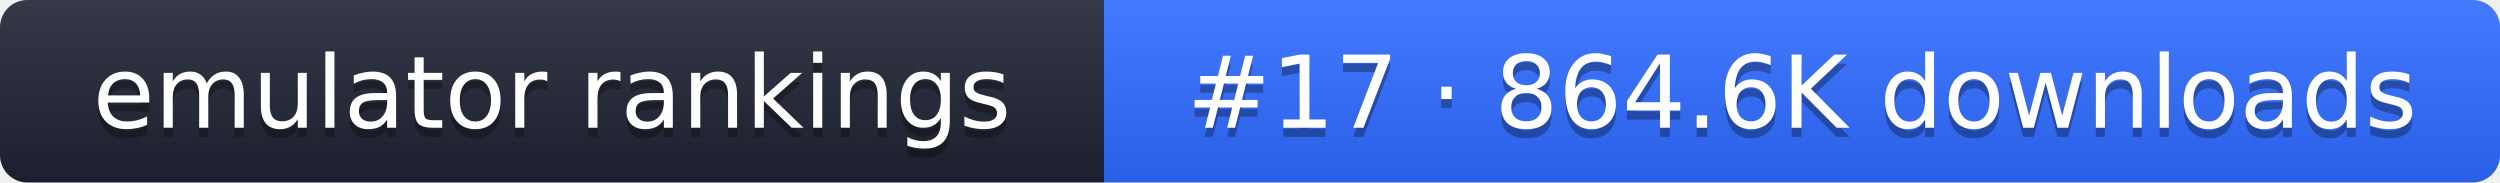
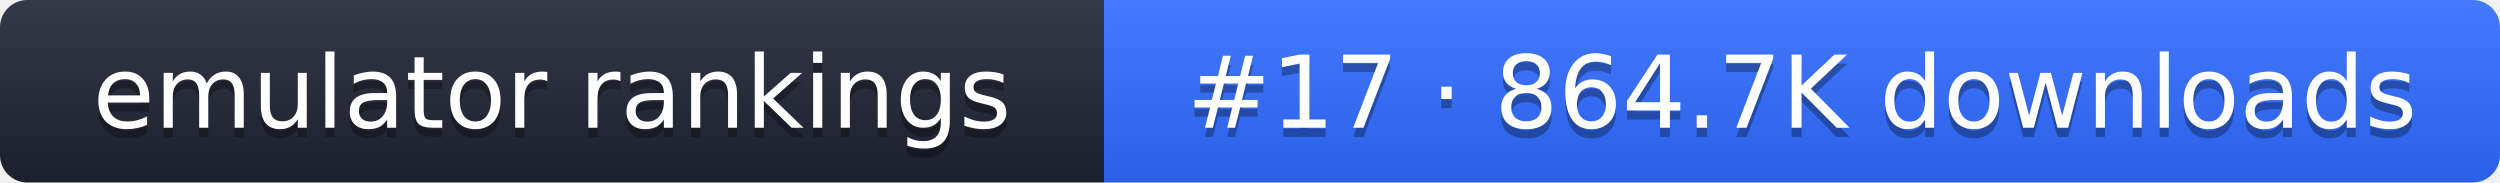
- <svg xmlns="http://www.w3.org/2000/svg" width="274" height="20" role="img" aria-label="emulator rankings: #17 · 864.6K downloads">
+ <svg xmlns="http://www.w3.org/2000/svg" width="274" height="20" role="img" aria-label="emulator rankings: #17 · 864.7K downloads">
  <linearGradient id="g" x2="0" y2="100%">
    <stop offset="0" stop-color="#fff" stop-opacity=".1" />
    <stop offset="1" stop-opacity=".1" />
  </linearGradient>
  <clipPath id="r">
    <rect width="274" height="20" rx="3" fill="#fff" />
  </clipPath>
  <g clip-path="url(#r)">
    <rect width="121" height="20" fill="#1f2433" />
    <rect x="121" width="153" height="20" fill="#2f6bff" />
    <rect width="274" height="20" fill="url(#g)" />
  </g>
  <g fill="#fff" text-anchor="middle" font-family="Verdana,DejaVu Sans,sans-serif" font-size="11">
    <text x="60.5" y="15" fill="#010101" fill-opacity=".3">emulator rankings</text>
    <text x="60.5" y="14">emulator rankings</text>
-     <text x="197.5" y="15" fill="#010101" fill-opacity=".3">#17 · 864.6K downloads</text>
-     <text x="197.5" y="14">#17 · 864.6K downloads</text>
+     <text x="197.5" y="15" fill="#010101" fill-opacity=".3">#17 · 864.7K downloads</text>
+     <text x="197.5" y="14">#17 · 864.7K downloads</text>
  </g>
</svg>
